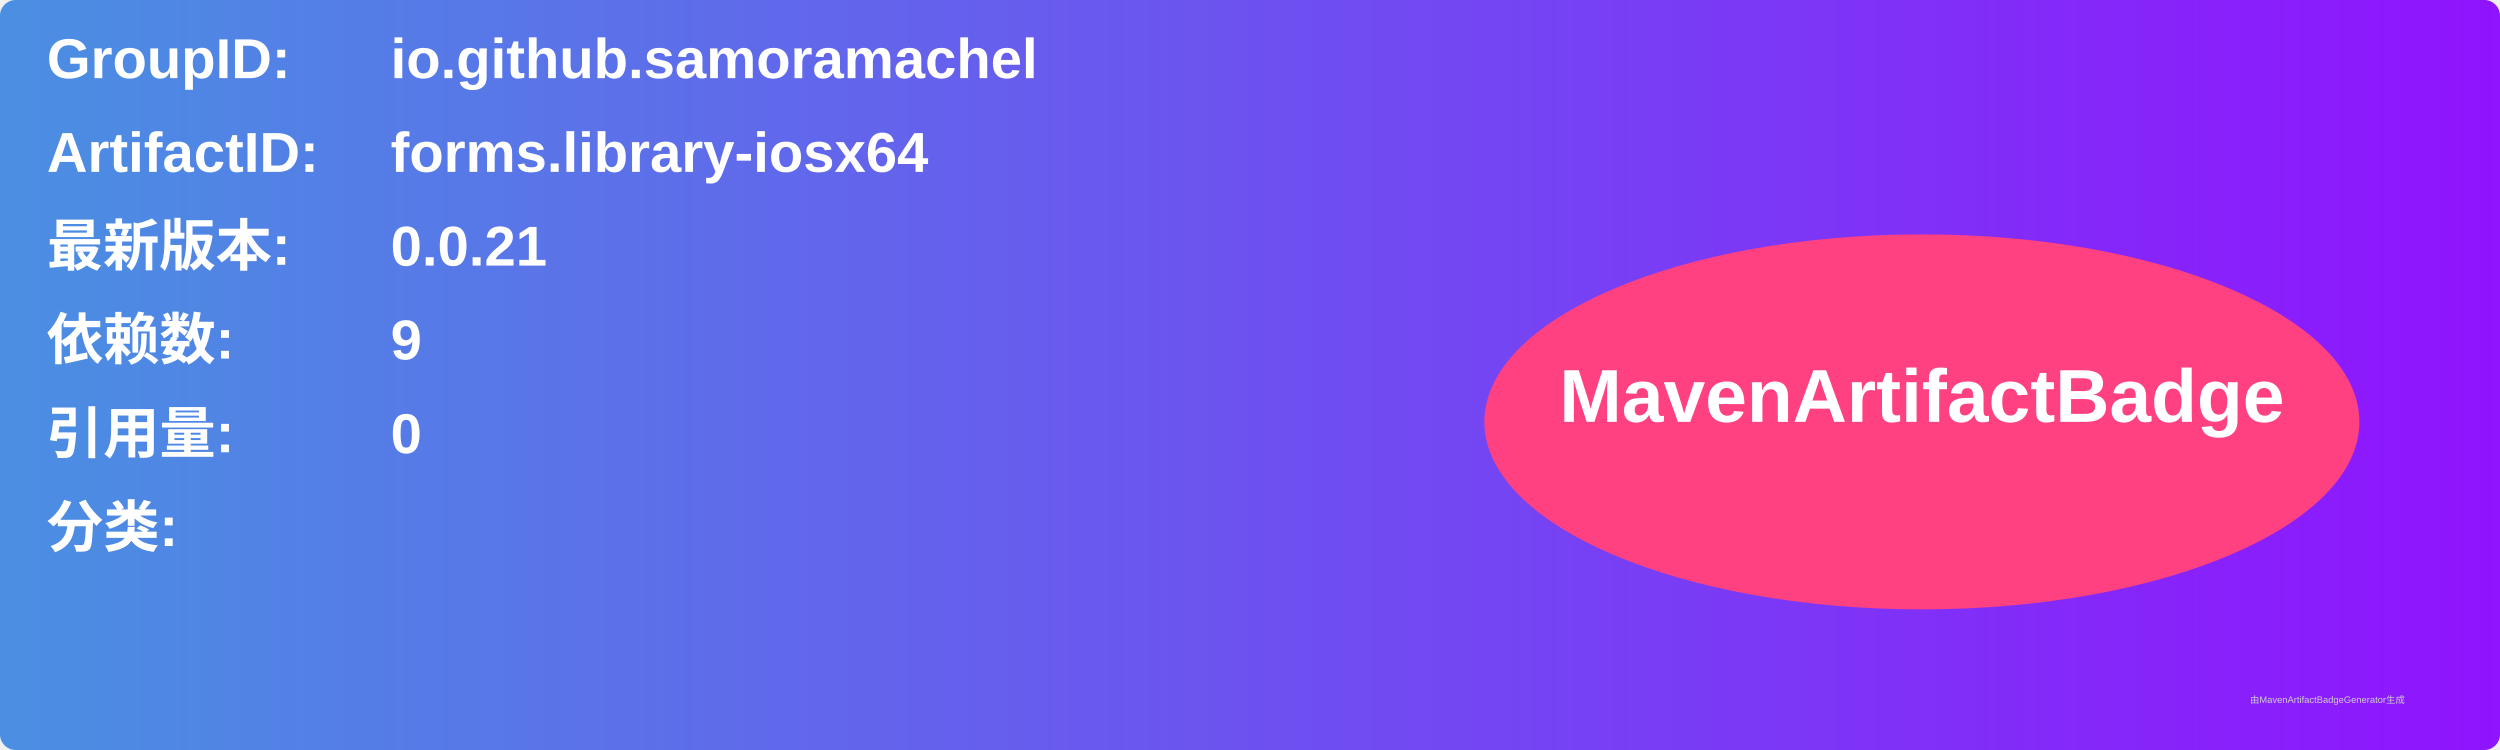
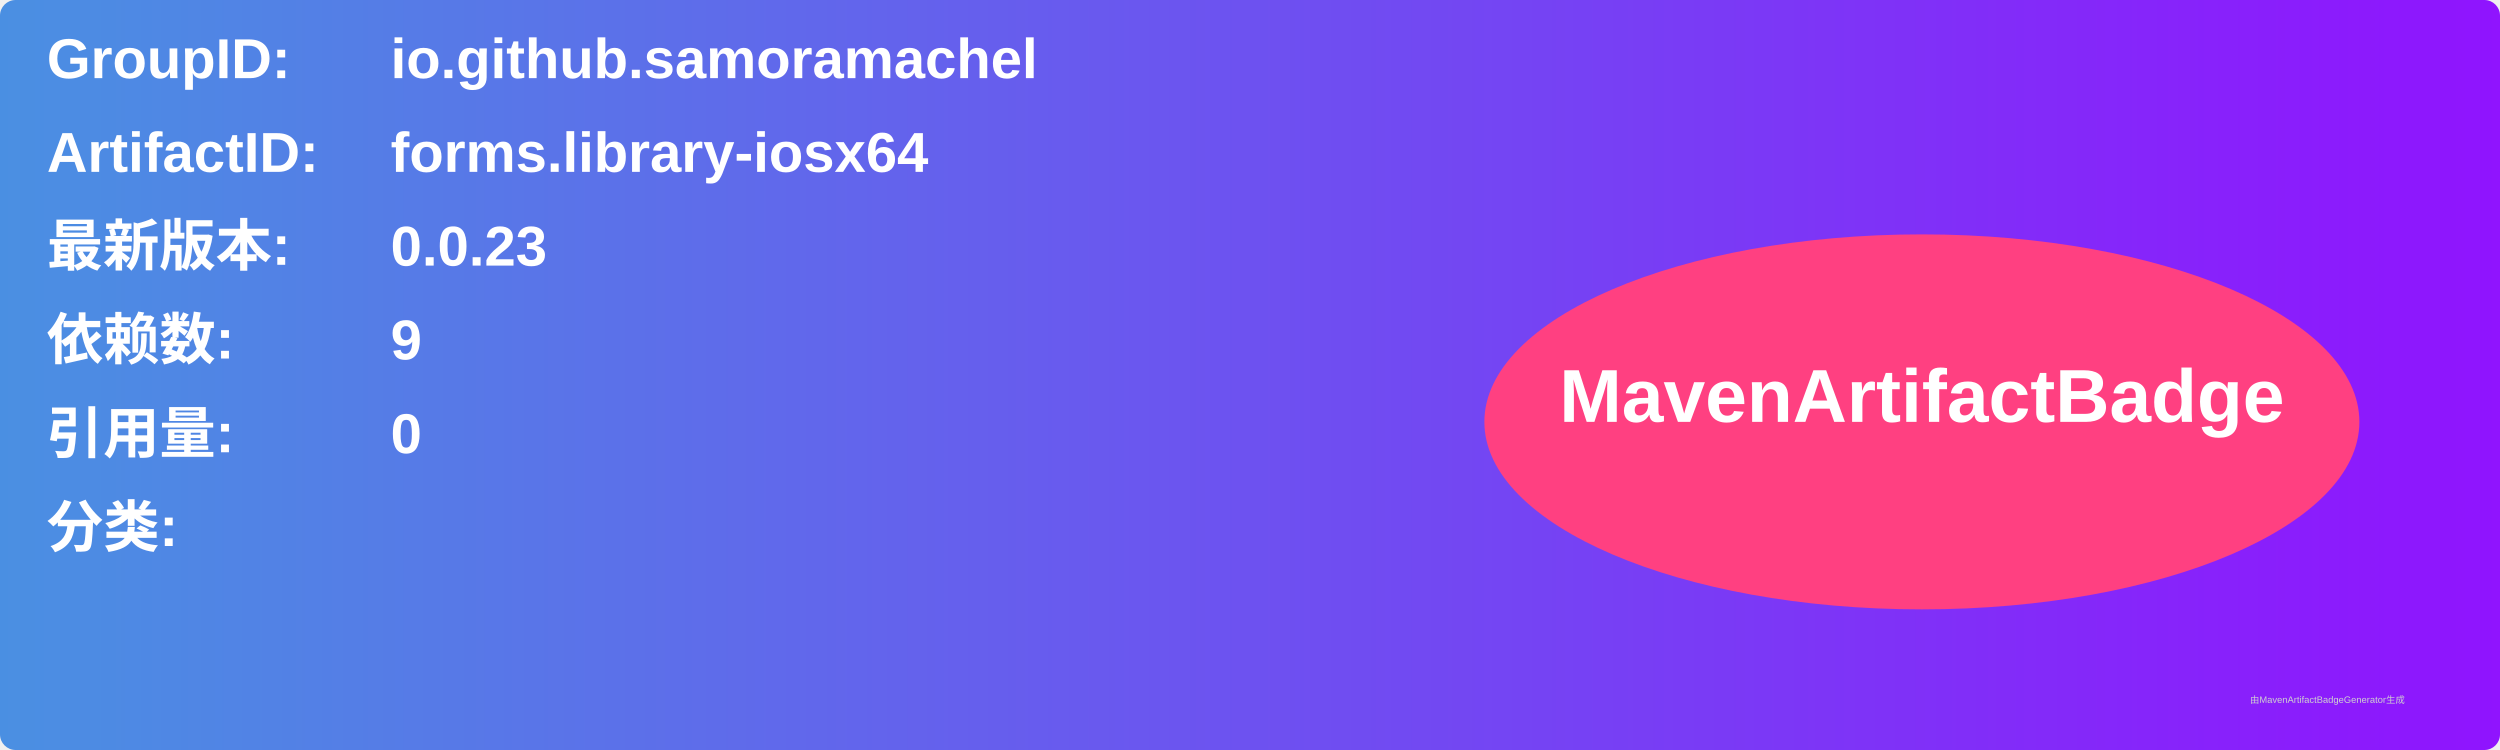
<svg xmlns="http://www.w3.org/2000/svg" width="800" height="240" viewBox="0 0 800 240">
  <linearGradient id="grad" x1="0%" y1="0%" x2="100%" y2="0%">
    <stop offset="0%" stop-color="#4a90e2" />
    <stop offset="100%" stop-color="#9013fe" />
  </linearGradient>
  <rect width="100%" height="100%" rx="5" ry="5" fill="url(#grad)" />
  <g transform="translate(15, 15)">
    <text x="0" y="10" font-family="Arial" font-size="18" fill="white" font-weight="bold" width="260">GroupID:</text>
    <text x="110" y="10" font-family="Arial" font-size="18" fill="white" font-weight="bold" width="460">io.github.samoramachel</text>
    <text x="0" y="40" font-family="Arial" font-size="18" fill="white" font-weight="bold" width="260">ArtifactID:</text>
    <text x="110" y="40" font-family="Arial" font-size="18" fill="white" font-weight="bold" width="460">forms.library-iosx64</text>
    <text x="0" y="70" font-family="Arial" font-size="18" fill="white" font-weight="bold">最新版本:</text>
    <text x="110" y="70" font-family="Arial" font-size="18" fill="white" font-weight="bold">
-       <tspan font-weight="bold">0.0.21</tspan>
+       <tspan font-weight="bold">0.0.23</tspan>
    </text>
    <text x="0" y="100" font-family="Arial" font-size="18" fill="white" font-weight="bold">依赖数: </text>
    <text x="110" y="100" font-family="Arial" font-size="18" fill="white">
      <tspan font-weight="bold">9</tspan>
    </text>
    <text x="0" y="130" font-family="Arial" font-size="18" fill="white" font-weight="bold">引用量: </text>
    <text x="110" y="130" font-family="Arial" font-size="18" fill="white">
      <tspan font-weight="bold">0</tspan>
    </text>
    <text x="0" y="160" font-family="Arial" font-size="18" fill="white" font-weight="bold">分类:</text>
    <text x="10" y="190" font-family="Arial" font-size="10" fill="white">
      <tspan font-weight="bold" />
    </text>
    <ellipse cx="600" cy="120" rx="140" ry="60" fill="#ff4081" />
    <text x="600" y="120" text-anchor="middle" font-family="Arial" font-size="24" fill="white" font-weight="bold">MavenArtifactBadge</text>
  </g>
  <text x="720" y="225" font-family="Arial" font-size="3" fill="#d0d0d0">由MavenArtifactBadgeGenerator生成</text>
</svg>
